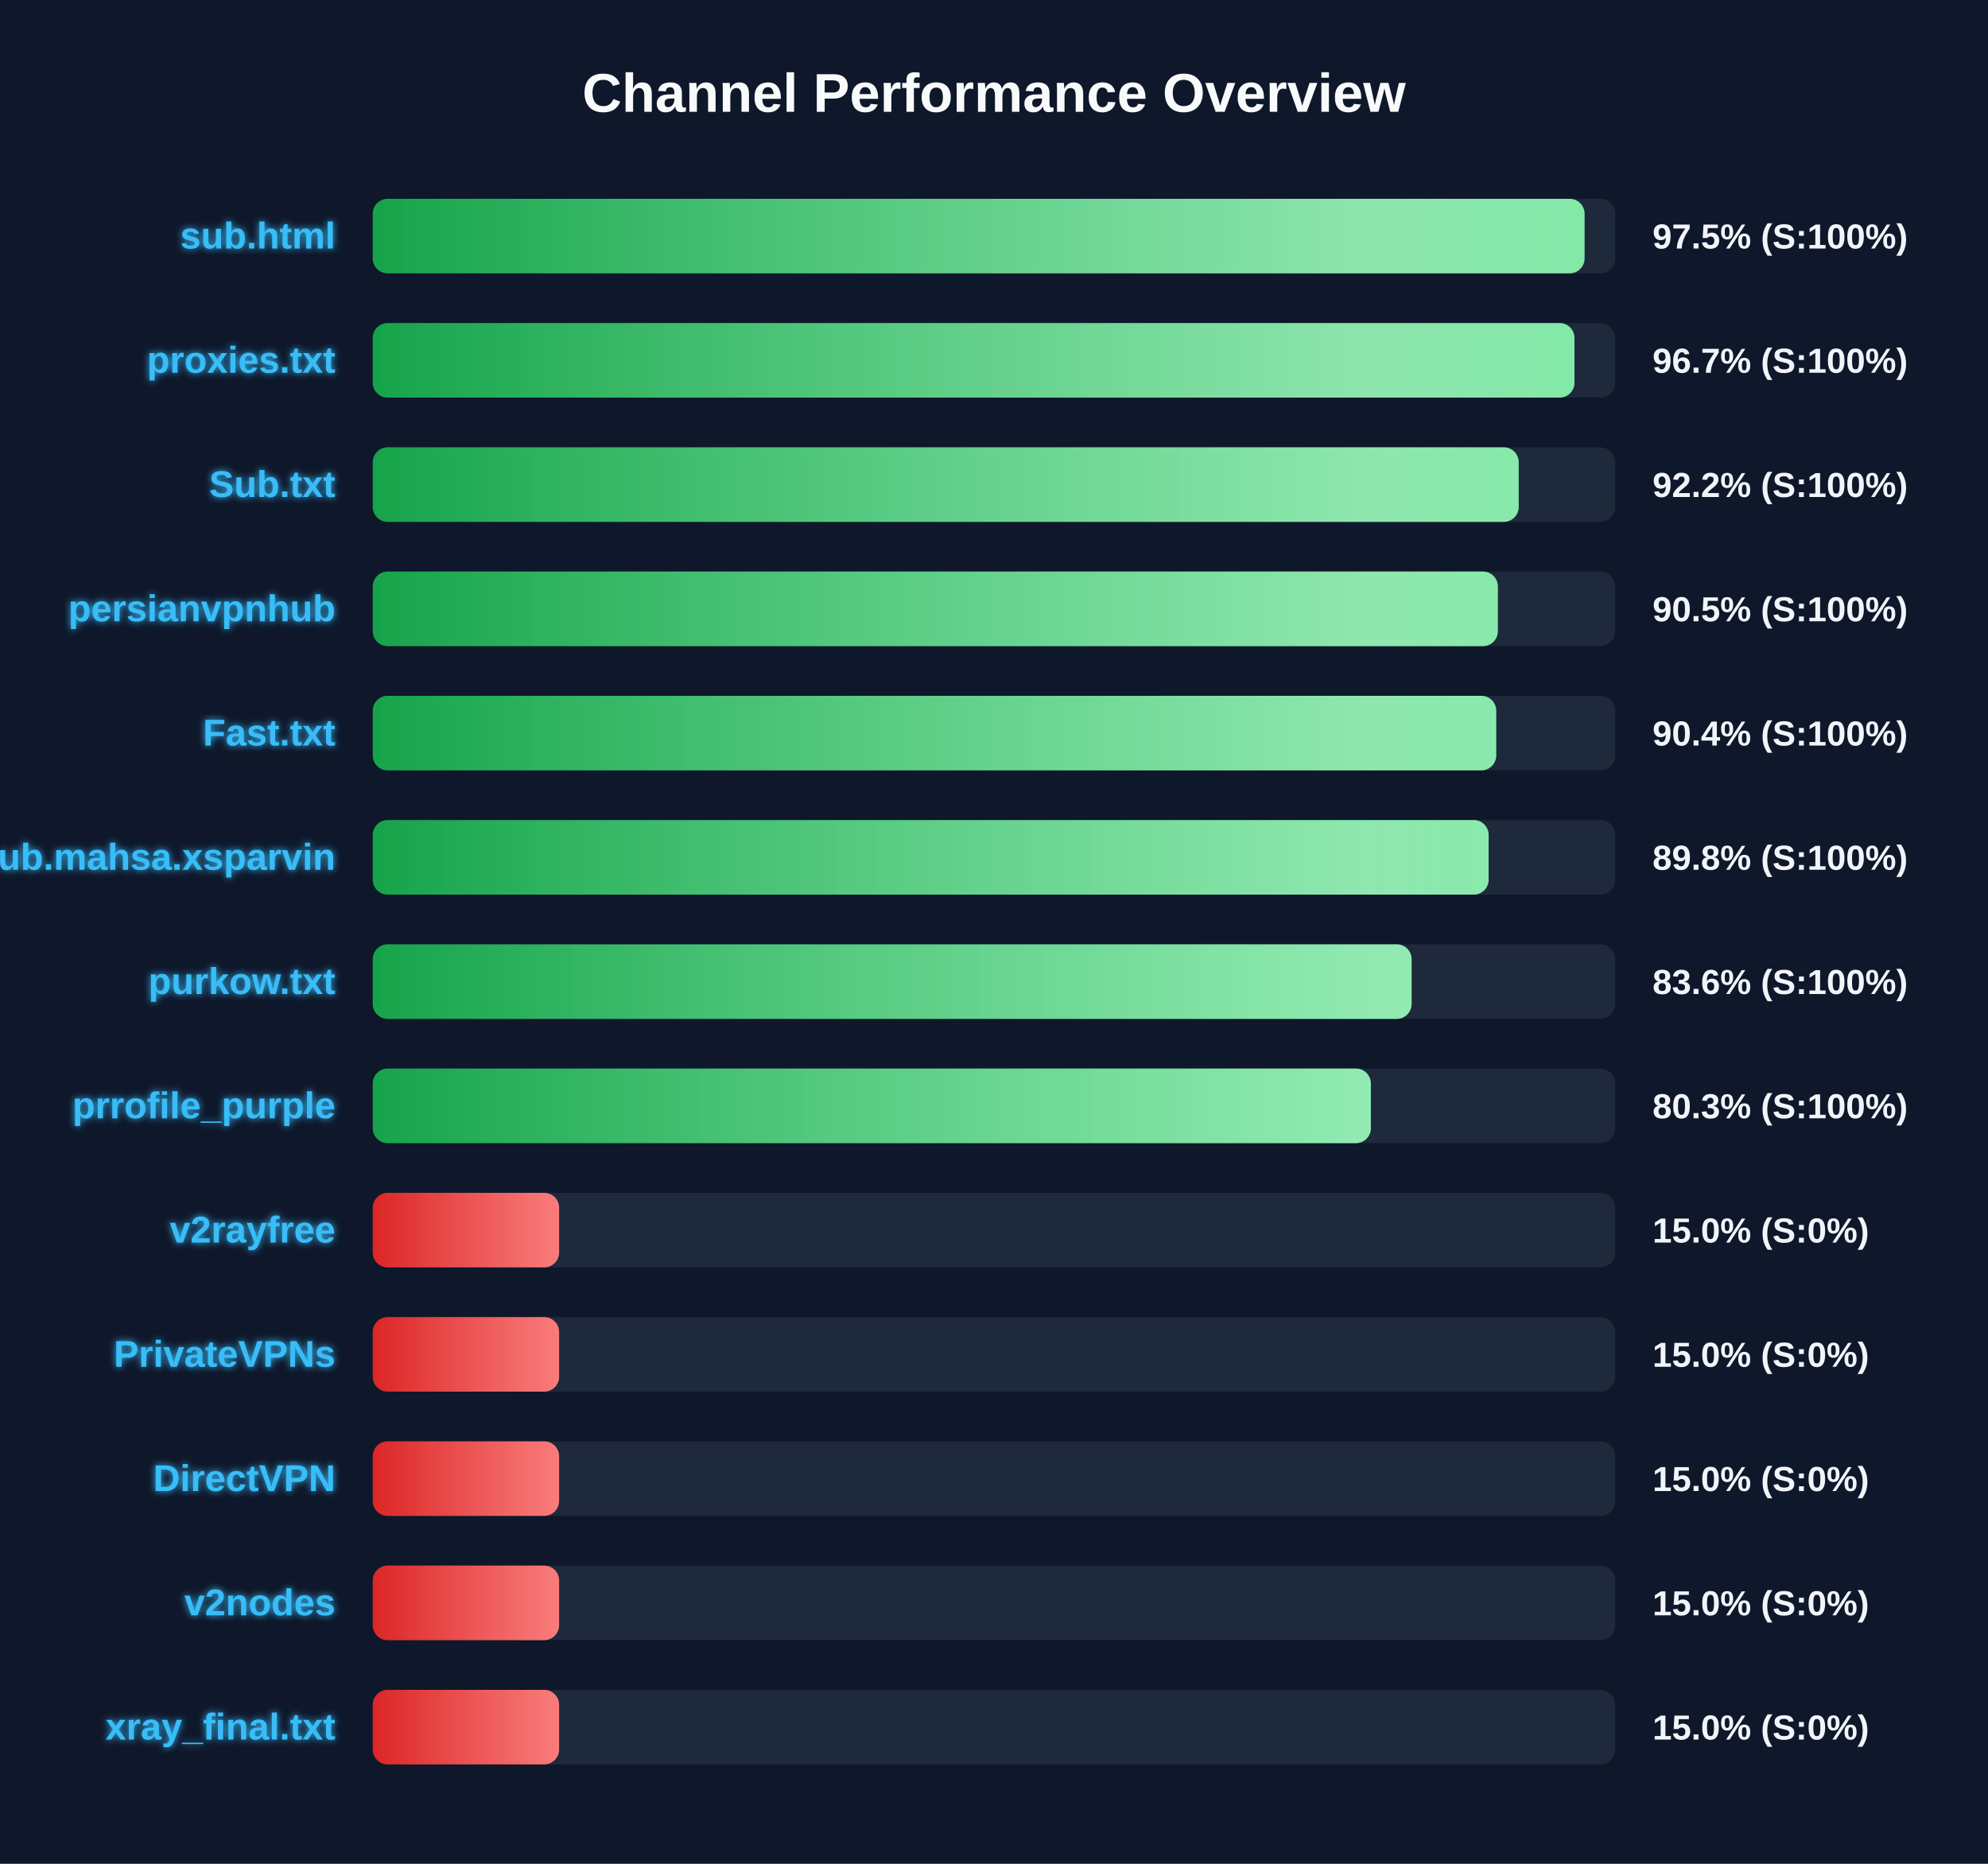
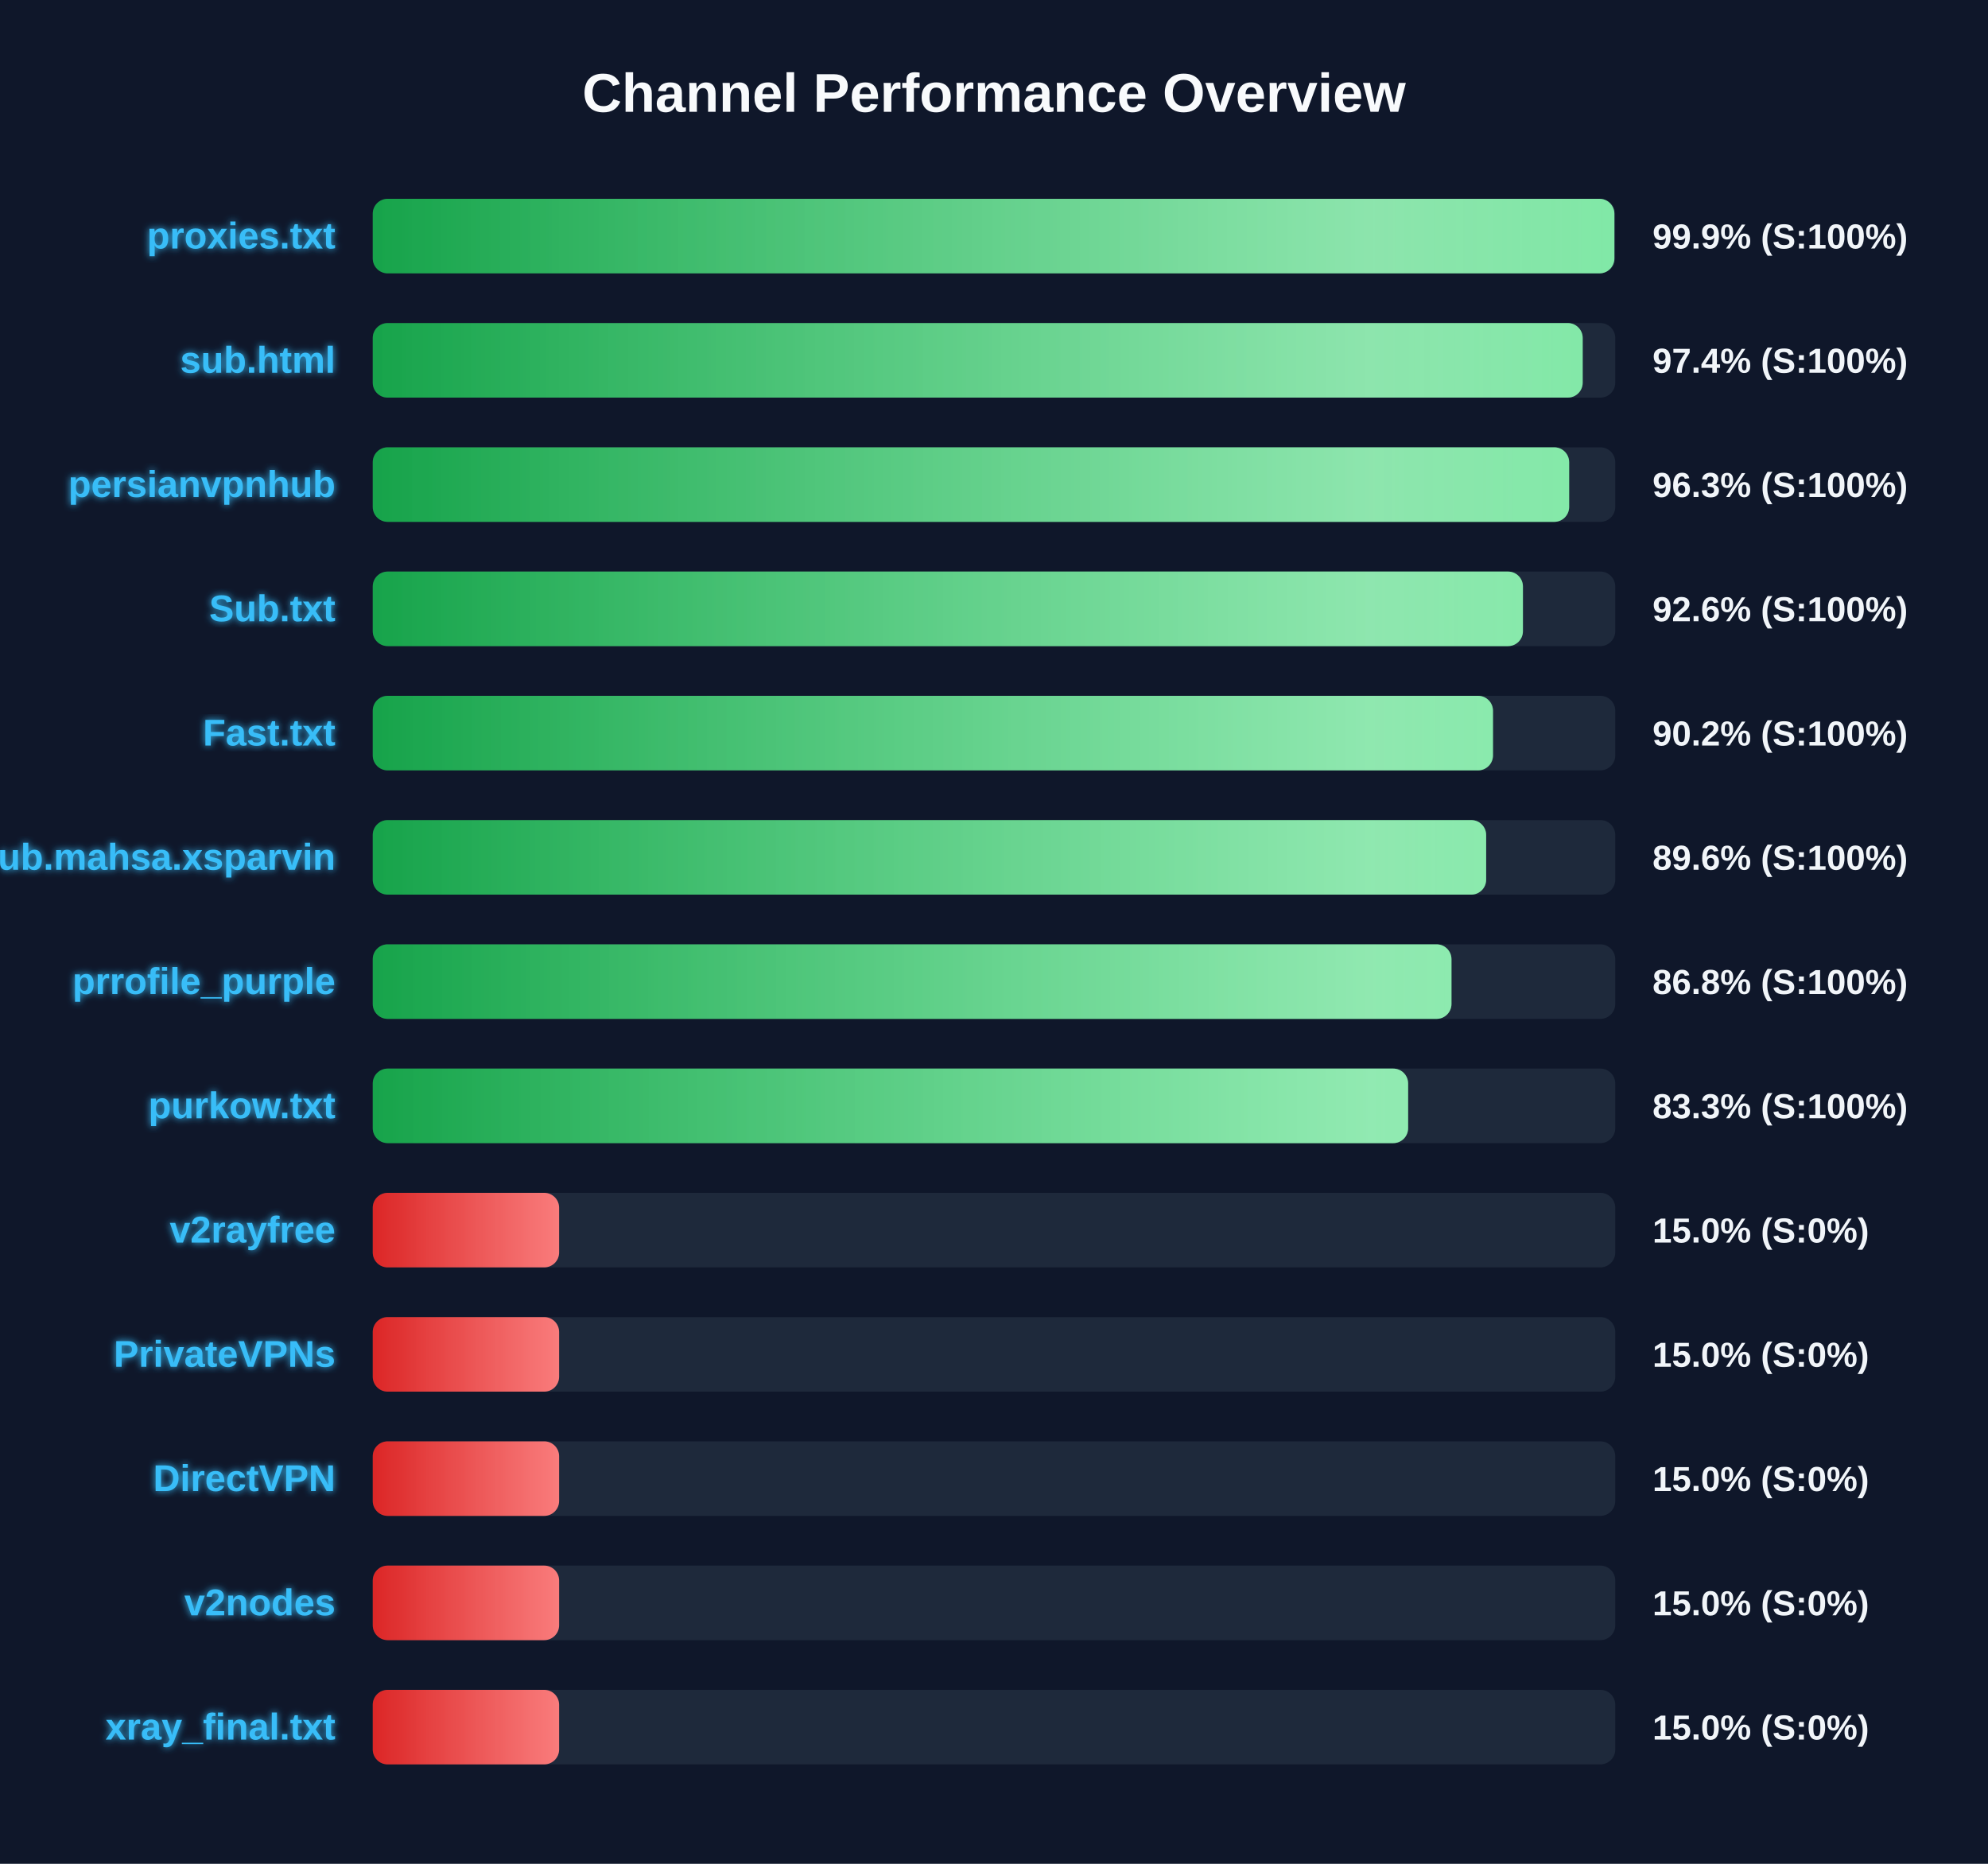
<svg xmlns="http://www.w3.org/2000/svg" width="800" height="750" version="1.1">
  <defs>
    <linearGradient id="grad-green" x1="0%" y1="0%" x2="100%" y2="0%">
      <stop offset="0%" stop-color="#16a34a" />
      <stop offset="100%" stop-color="#4ade80" />
    </linearGradient>
    <linearGradient id="grad-yellow" x1="0%" y1="0%" x2="100%" y2="0%">
      <stop offset="0%" stop-color="#ca8a04" />
      <stop offset="100%" stop-color="#fde047" />
    </linearGradient>
    <linearGradient id="grad-red" x1="0%" y1="0%" x2="100%" y2="0%">
      <stop offset="0%" stop-color="#dc2626" />
      <stop offset="100%" stop-color="#f87171" />
    </linearGradient>
    <linearGradient id="shimmer" x1="0%" y1="0%" x2="100%" y2="0%">
      <stop offset="0%" stop-color="rgba(255,255,255,0)" />
      <stop offset="50%" stop-color="rgba(255,255,255,0.4)" />
      <stop offset="100%" stop-color="rgba(255,255,255,0)" />
    </linearGradient>
    <filter id="glow" x="-20%" y="-20%" width="140%" height="140%">
      <feGaussianBlur stdDeviation="1.5" result="blur" />
      <feComposite in="SourceGraphic" in2="blur" operator="over" />
    </filter>
  </defs>
  <style>
        .bg-rect { fill: #0f172a; }
        .title { font: bold 22px 'Segoe UI', Arial, sans-serif; fill: #f8fafc; }
        .row { font: bold 15px 'Segoe UI', Arial, sans-serif; fill: #38bdf8; filter: url(#glow); }
        .score { font: bold 14px 'Segoe UI', Arial, sans-serif; fill: #f1f5f9; }
        @keyframes shimmer-anim {
            0% { transform: translateX(-100%); }
            100% { transform: translateX(200%); }
        }
        .shimmer-rect {
            animation: shimmer-anim 2.5s infinite linear;
        }
    </style>
  <rect width="100%" height="100%" class="bg-rect" />
  <text x="400" y="45" text-anchor="middle" class="title">Channel Performance Overview</text>
  <rect x="150" y="80" width="500" height="30" fill="#1e293b" rx="6" />
  <clipPath id="clip-0">
-     <rect x="150" y="80" width="487.65" height="30" rx="6" />
+     <rect x="150" y="80" width="499.65" height="30" rx="6" />
  </clipPath>
-   <rect x="150" y="80" width="487.65" height="30" fill="url(#grad-green)" rx="6" />
+   <rect x="150" y="80" width="499.65" height="30" fill="url(#grad-green)" rx="6" />
  <g clip-path="url(#clip-0)">
    <rect x="150" y="80" width="100%" height="30" fill="url(#shimmer)" class="shimmer-rect" />
  </g>
-   <text x="135" y="100" text-anchor="end" class="row">sub.html</text>
-   <text x="665" y="100" text-anchor="start" class="score">97.5% (S:100%)</text>
+   <text x="135" y="100" text-anchor="end" class="row">proxies.txt</text>
+   <text x="665" y="100" text-anchor="start" class="score">99.9% (S:100%)</text>
  <rect x="150" y="130" width="500" height="30" fill="#1e293b" rx="6" />
  <clipPath id="clip-1">
-     <rect x="150" y="130" width="483.6" height="30" rx="6" />
+     <rect x="150" y="130" width="486.9" height="30" rx="6" />
  </clipPath>
-   <rect x="150" y="130" width="483.6" height="30" fill="url(#grad-green)" rx="6" />
+   <rect x="150" y="130" width="486.9" height="30" fill="url(#grad-green)" rx="6" />
  <g clip-path="url(#clip-1)">
    <rect x="150" y="130" width="100%" height="30" fill="url(#shimmer)" class="shimmer-rect" />
  </g>
-   <text x="135" y="150" text-anchor="end" class="row">proxies.txt</text>
-   <text x="665" y="150" text-anchor="start" class="score">96.7% (S:100%)</text>
+   <text x="135" y="150" text-anchor="end" class="row">sub.html</text>
+   <text x="665" y="150" text-anchor="start" class="score">97.4% (S:100%)</text>
  <rect x="150" y="180" width="500" height="30" fill="#1e293b" rx="6" />
  <clipPath id="clip-2">
-     <rect x="150" y="180" width="461.15" height="30" rx="6" />
+     <rect x="150" y="180" width="481.45" height="30" rx="6" />
  </clipPath>
-   <rect x="150" y="180" width="461.15" height="30" fill="url(#grad-green)" rx="6" />
+   <rect x="150" y="180" width="481.45" height="30" fill="url(#grad-green)" rx="6" />
  <g clip-path="url(#clip-2)">
    <rect x="150" y="180" width="100%" height="30" fill="url(#shimmer)" class="shimmer-rect" />
  </g>
-   <text x="135" y="200" text-anchor="end" class="row">Sub.txt</text>
-   <text x="665" y="200" text-anchor="start" class="score">92.2% (S:100%)</text>
+   <text x="135" y="200" text-anchor="end" class="row">persianvpnhub</text>
+   <text x="665" y="200" text-anchor="start" class="score">96.3% (S:100%)</text>
  <rect x="150" y="230" width="500" height="30" fill="#1e293b" rx="6" />
  <clipPath id="clip-3">
-     <rect x="150" y="230" width="452.75" height="30" rx="6" />
+     <rect x="150" y="230" width="462.85" height="30" rx="6" />
  </clipPath>
-   <rect x="150" y="230" width="452.75" height="30" fill="url(#grad-green)" rx="6" />
+   <rect x="150" y="230" width="462.85" height="30" fill="url(#grad-green)" rx="6" />
  <g clip-path="url(#clip-3)">
    <rect x="150" y="230" width="100%" height="30" fill="url(#shimmer)" class="shimmer-rect" />
  </g>
-   <text x="135" y="250" text-anchor="end" class="row">persianvpnhub</text>
-   <text x="665" y="250" text-anchor="start" class="score">90.5% (S:100%)</text>
+   <text x="135" y="250" text-anchor="end" class="row">Sub.txt</text>
+   <text x="665" y="250" text-anchor="start" class="score">92.6% (S:100%)</text>
  <rect x="150" y="280" width="500" height="30" fill="#1e293b" rx="6" />
  <clipPath id="clip-4">
-     <rect x="150" y="280" width="452.1" height="30" rx="6" />
+     <rect x="150" y="280" width="450.8" height="30" rx="6" />
  </clipPath>
-   <rect x="150" y="280" width="452.1" height="30" fill="url(#grad-green)" rx="6" />
+   <rect x="150" y="280" width="450.8" height="30" fill="url(#grad-green)" rx="6" />
  <g clip-path="url(#clip-4)">
    <rect x="150" y="280" width="100%" height="30" fill="url(#shimmer)" class="shimmer-rect" />
  </g>
  <text x="135" y="300" text-anchor="end" class="row">Fast.txt</text>
-   <text x="665" y="300" text-anchor="start" class="score">90.4% (S:100%)</text>
+   <text x="665" y="300" text-anchor="start" class="score">90.2% (S:100%)</text>
  <rect x="150" y="330" width="500" height="30" fill="#1e293b" rx="6" />
  <clipPath id="clip-5">
-     <rect x="150" y="330" width="449.05" height="30" rx="6" />
+     <rect x="150" y="330" width="448.05" height="30" rx="6" />
  </clipPath>
-   <rect x="150" y="330" width="449.05" height="30" fill="url(#grad-green)" rx="6" />
+   <rect x="150" y="330" width="448.05" height="30" fill="url(#grad-green)" rx="6" />
  <g clip-path="url(#clip-5)">
    <rect x="150" y="330" width="100%" height="30" fill="url(#shimmer)" class="shimmer-rect" />
  </g>
  <text x="135" y="350" text-anchor="end" class="row">Sub.mahsa.xsparvin</text>
-   <text x="665" y="350" text-anchor="start" class="score">89.8% (S:100%)</text>
+   <text x="665" y="350" text-anchor="start" class="score">89.6% (S:100%)</text>
  <rect x="150" y="380" width="500" height="30" fill="#1e293b" rx="6" />
  <clipPath id="clip-6">
-     <rect x="150" y="380" width="418.05" height="30" rx="6" />
+     <rect x="150" y="380" width="434.1" height="30" rx="6" />
  </clipPath>
-   <rect x="150" y="380" width="418.05" height="30" fill="url(#grad-green)" rx="6" />
+   <rect x="150" y="380" width="434.1" height="30" fill="url(#grad-green)" rx="6" />
  <g clip-path="url(#clip-6)">
    <rect x="150" y="380" width="100%" height="30" fill="url(#shimmer)" class="shimmer-rect" />
  </g>
-   <text x="135" y="400" text-anchor="end" class="row">purkow.txt</text>
-   <text x="665" y="400" text-anchor="start" class="score">83.6% (S:100%)</text>
+   <text x="135" y="400" text-anchor="end" class="row">prrofile_purple</text>
+   <text x="665" y="400" text-anchor="start" class="score">86.8% (S:100%)</text>
  <rect x="150" y="430" width="500" height="30" fill="#1e293b" rx="6" />
  <clipPath id="clip-7">
-     <rect x="150" y="430" width="401.65" height="30" rx="6" />
+     <rect x="150" y="430" width="416.65" height="30" rx="6" />
  </clipPath>
-   <rect x="150" y="430" width="401.65" height="30" fill="url(#grad-green)" rx="6" />
+   <rect x="150" y="430" width="416.65" height="30" fill="url(#grad-green)" rx="6" />
  <g clip-path="url(#clip-7)">
    <rect x="150" y="430" width="100%" height="30" fill="url(#shimmer)" class="shimmer-rect" />
  </g>
-   <text x="135" y="450" text-anchor="end" class="row">prrofile_purple</text>
-   <text x="665" y="450" text-anchor="start" class="score">80.3% (S:100%)</text>
+   <text x="135" y="450" text-anchor="end" class="row">purkow.txt</text>
+   <text x="665" y="450" text-anchor="start" class="score">83.3% (S:100%)</text>
  <rect x="150" y="480" width="500" height="30" fill="#1e293b" rx="6" />
  <clipPath id="clip-8">
    <rect x="150" y="480" width="75.0" height="30" rx="6" />
  </clipPath>
  <rect x="150" y="480" width="75.0" height="30" fill="url(#grad-red)" rx="6" />
  <g clip-path="url(#clip-8)">
    <rect x="150" y="480" width="100%" height="30" fill="url(#shimmer)" class="shimmer-rect" />
  </g>
  <text x="135" y="500" text-anchor="end" class="row">v2rayfree</text>
  <text x="665" y="500" text-anchor="start" class="score">15.0% (S:0%)</text>
  <rect x="150" y="530" width="500" height="30" fill="#1e293b" rx="6" />
  <clipPath id="clip-9">
    <rect x="150" y="530" width="75.0" height="30" rx="6" />
  </clipPath>
  <rect x="150" y="530" width="75.0" height="30" fill="url(#grad-red)" rx="6" />
  <g clip-path="url(#clip-9)">
    <rect x="150" y="530" width="100%" height="30" fill="url(#shimmer)" class="shimmer-rect" />
  </g>
  <text x="135" y="550" text-anchor="end" class="row">PrivateVPNs</text>
  <text x="665" y="550" text-anchor="start" class="score">15.0% (S:0%)</text>
  <rect x="150" y="580" width="500" height="30" fill="#1e293b" rx="6" />
  <clipPath id="clip-10">
    <rect x="150" y="580" width="75.0" height="30" rx="6" />
  </clipPath>
  <rect x="150" y="580" width="75.0" height="30" fill="url(#grad-red)" rx="6" />
  <g clip-path="url(#clip-10)">
    <rect x="150" y="580" width="100%" height="30" fill="url(#shimmer)" class="shimmer-rect" />
  </g>
  <text x="135" y="600" text-anchor="end" class="row">DirectVPN</text>
  <text x="665" y="600" text-anchor="start" class="score">15.0% (S:0%)</text>
  <rect x="150" y="630" width="500" height="30" fill="#1e293b" rx="6" />
  <clipPath id="clip-11">
    <rect x="150" y="630" width="75.0" height="30" rx="6" />
  </clipPath>
  <rect x="150" y="630" width="75.0" height="30" fill="url(#grad-red)" rx="6" />
  <g clip-path="url(#clip-11)">
    <rect x="150" y="630" width="100%" height="30" fill="url(#shimmer)" class="shimmer-rect" />
  </g>
  <text x="135" y="650" text-anchor="end" class="row">v2nodes</text>
  <text x="665" y="650" text-anchor="start" class="score">15.0% (S:0%)</text>
  <rect x="150" y="680" width="500" height="30" fill="#1e293b" rx="6" />
  <clipPath id="clip-12">
    <rect x="150" y="680" width="75.0" height="30" rx="6" />
  </clipPath>
  <rect x="150" y="680" width="75.0" height="30" fill="url(#grad-red)" rx="6" />
  <g clip-path="url(#clip-12)">
    <rect x="150" y="680" width="100%" height="30" fill="url(#shimmer)" class="shimmer-rect" />
  </g>
  <text x="135" y="700" text-anchor="end" class="row">xray_final.txt</text>
  <text x="665" y="700" text-anchor="start" class="score">15.0% (S:0%)</text>
</svg>
